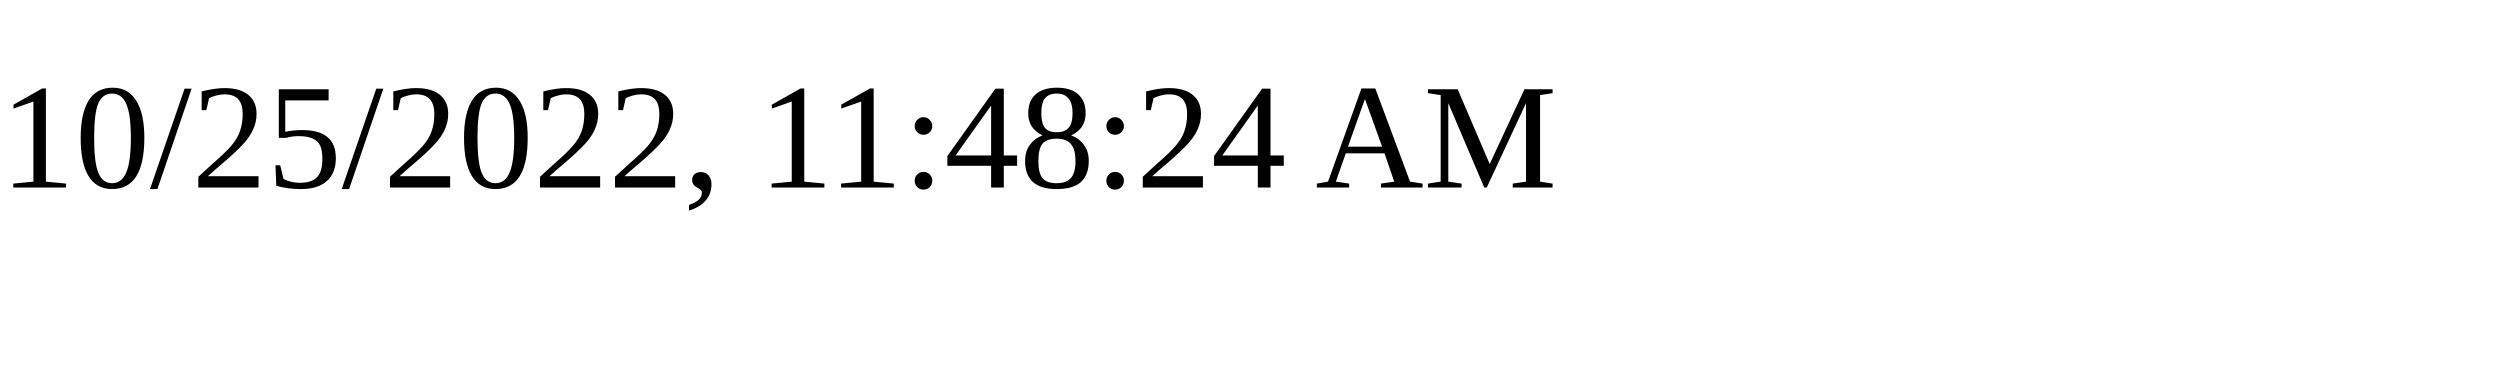
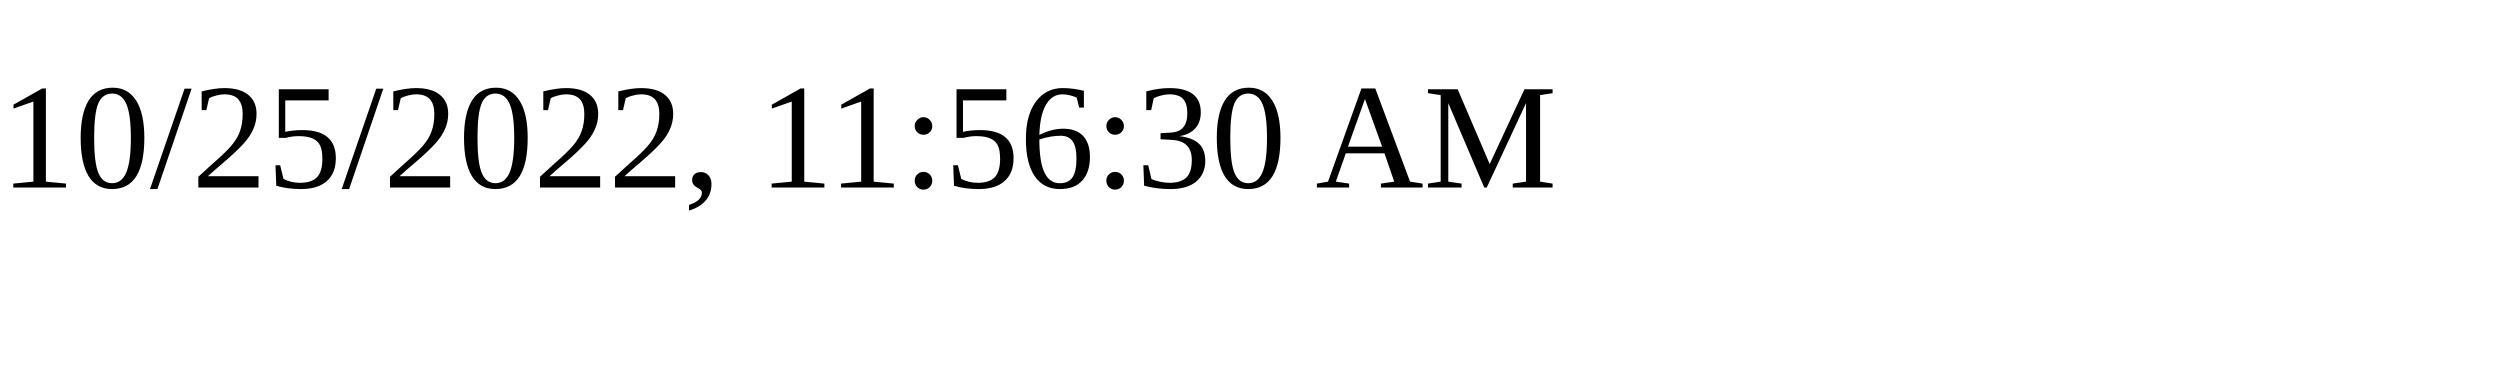
<svg xmlns="http://www.w3.org/2000/svg" height="30" width="200">
-   <text x="0" y="15">10/25/2022, 11:48:24 AM</text>
+   <text x="0" y="15">10/25/2022, 11:56:30 AM</text>
</svg>
